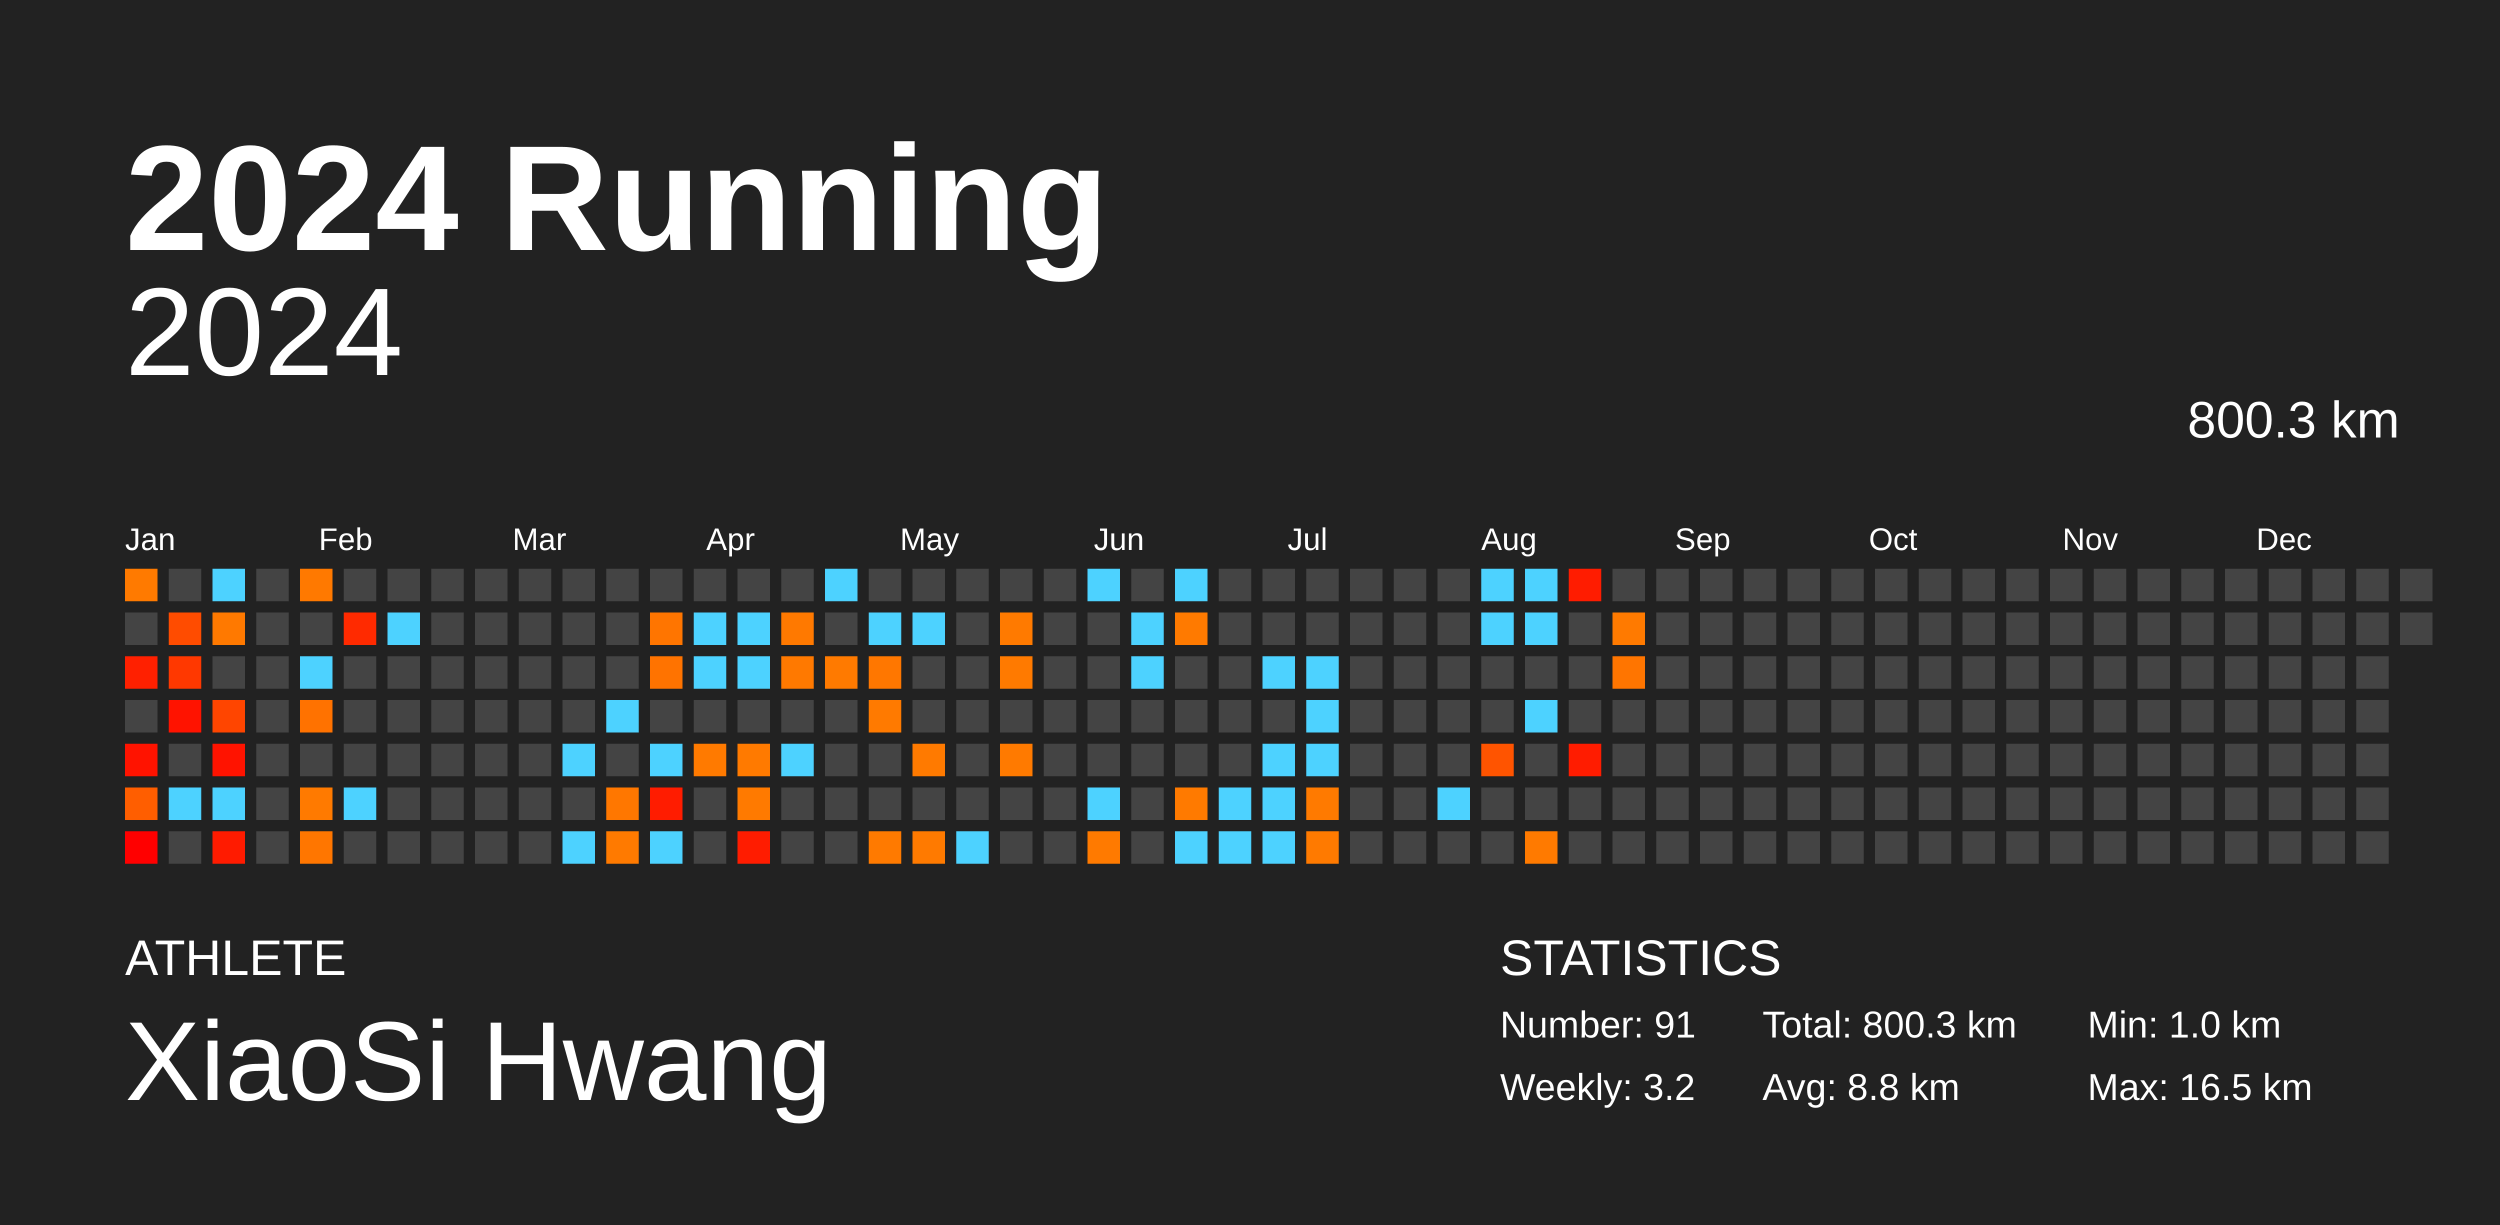
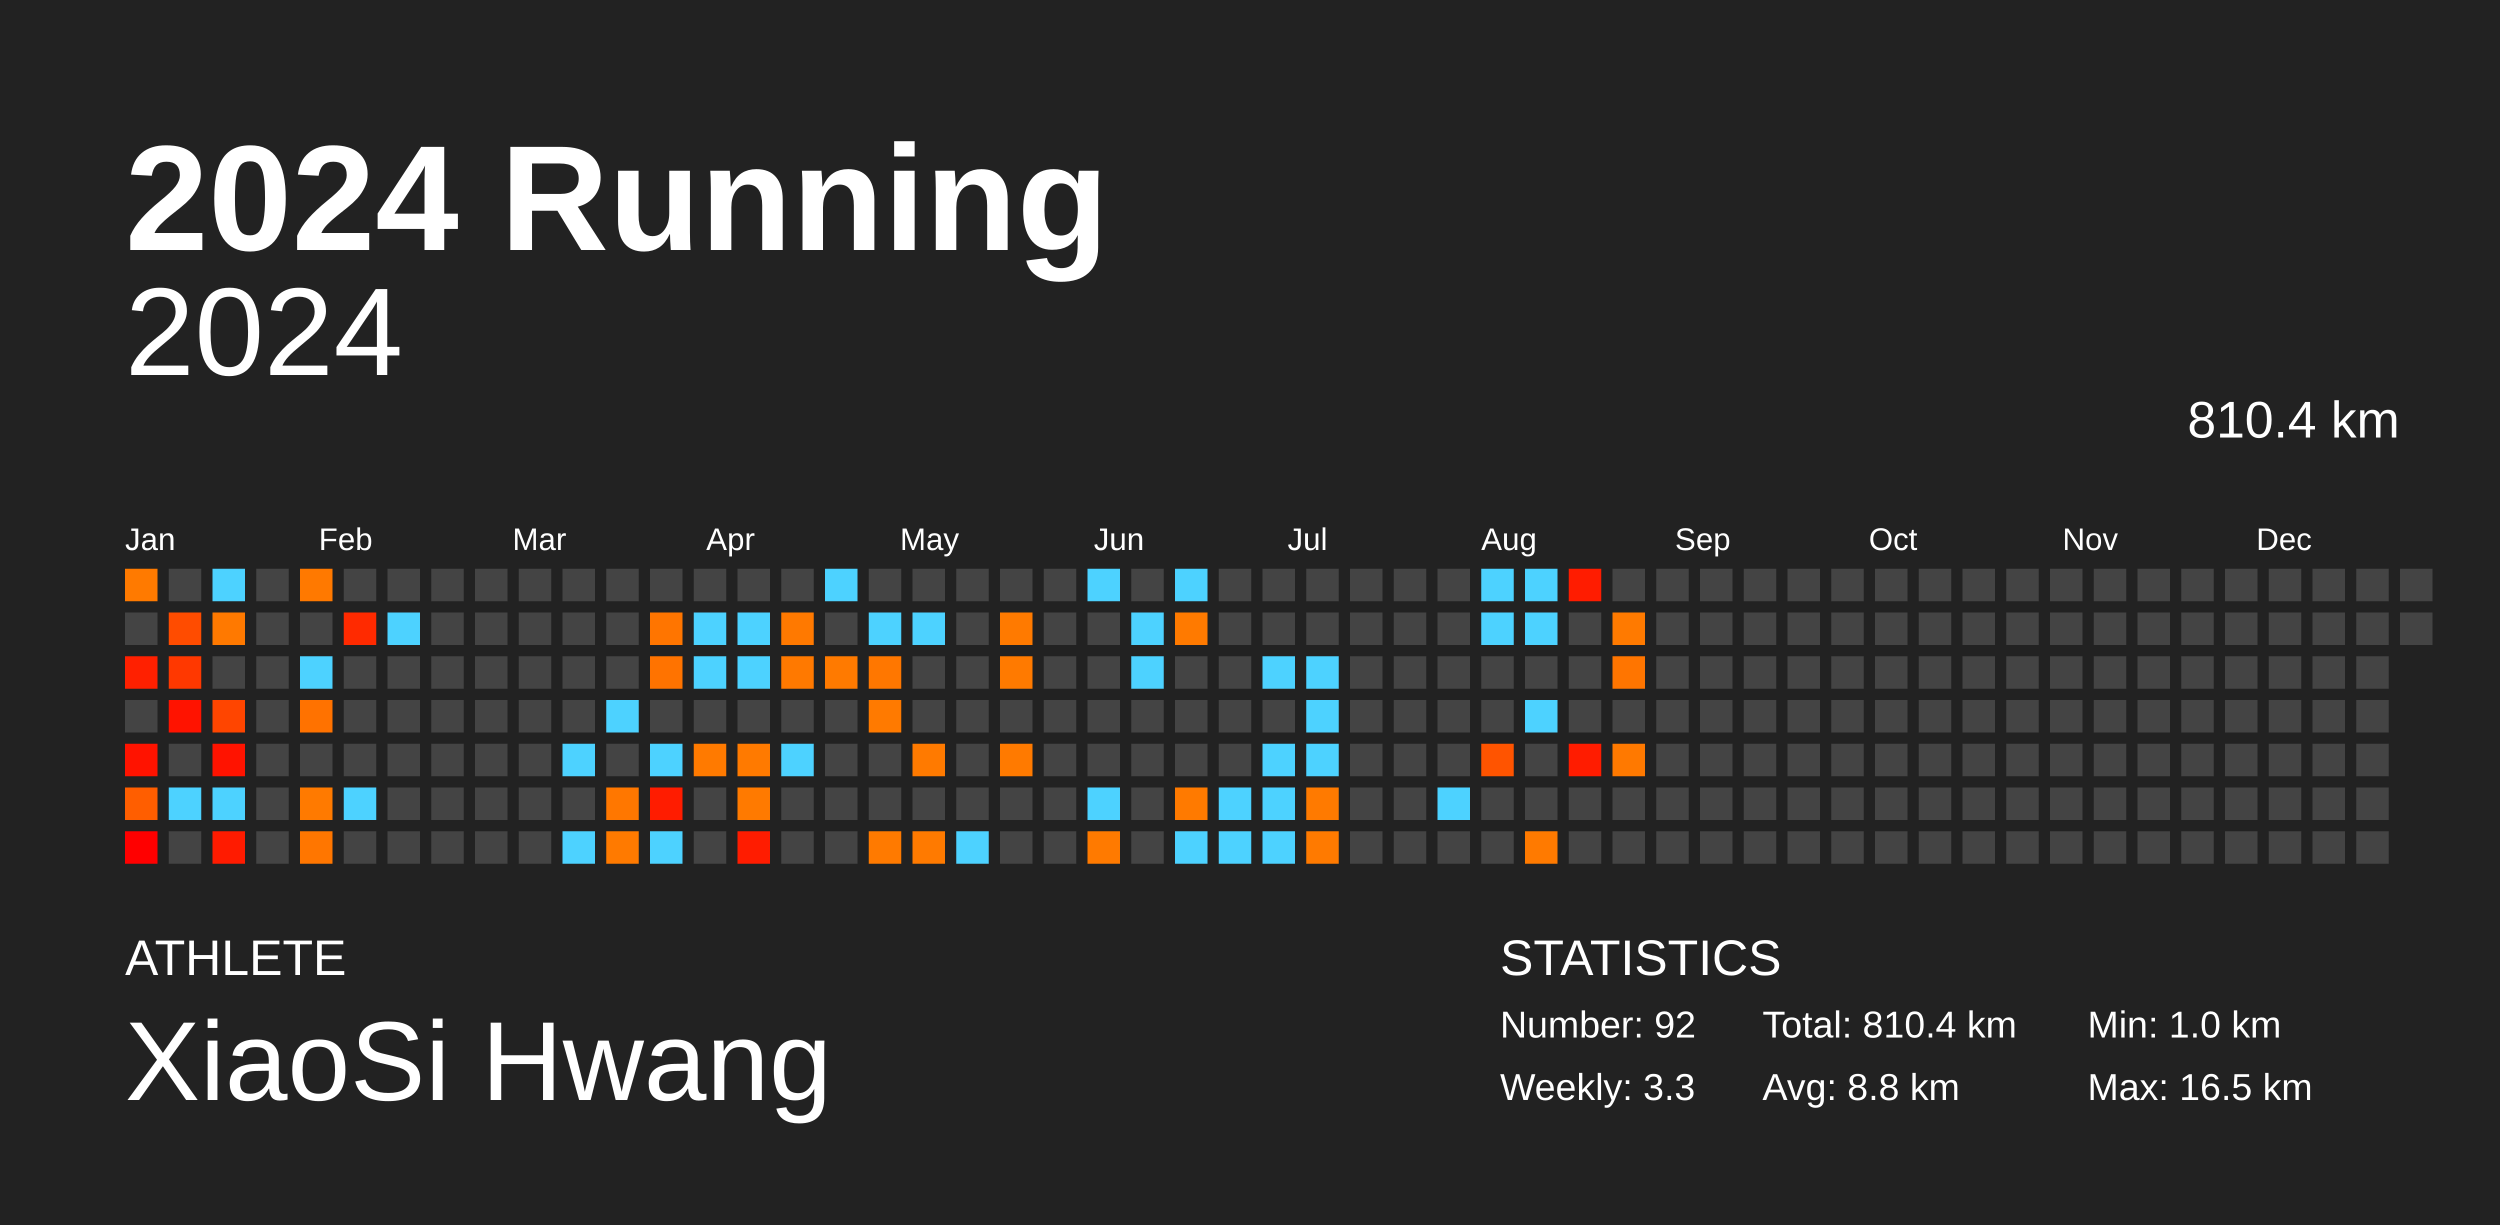
<svg xmlns="http://www.w3.org/2000/svg" baseProfile="full" height="98mm" version="1.1" viewBox="0,0,200,98" width="200mm">
  <defs />
  <rect fill="#222222" height="98" width="200" x="0" y="0" />
  <text fill="#FFFFFF" style="font-size:12px; font-family:Arial; font-weight:bold;" x="10" y="20">2024 Running</text>
  <text fill="#FFFFFF" style="font-size:4px; font-family:Arial" x="10" y="78">ATHLETE</text>
  <text fill="#FFFFFF" style="font-size:9px; font-family:Arial" x="10" y="88">XiaoSi Hwang</text>
  <text fill="#FFFFFF" style="font-size:4px; font-family:Arial" x="120" y="78">STATISTICS</text>
-   <text fill="#FFFFFF" style="font-size:3px; font-family:Arial" x="120" y="83">Number: 91</text>
-   <text fill="#FFFFFF" style="font-size:3px; font-family:Arial" x="120" y="88">Weekly: 3.2</text>
-   <text fill="#FFFFFF" style="font-size:3px; font-family:Arial" x="141" y="83">Total: 800.3 km</text>
+   <text fill="#FFFFFF" style="font-size:3px; font-family:Arial" x="120" y="83">Number: 92</text>
+   <text fill="#FFFFFF" style="font-size:3px; font-family:Arial" x="120" y="88">Weekly: 3.3</text>
+   <text fill="#FFFFFF" style="font-size:3px; font-family:Arial" x="141" y="83">Total: 810.4 km</text>
  <text fill="#FFFFFF" style="font-size:3px; font-family:Arial" x="141" y="88">Avg: 8.8 km</text>
  <text fill="#FFFFFF" style="font-size:3px; font-family:Arial" x="167" y="83">Min: 1.0 km</text>
  <text fill="#FFFFFF" style="font-size:3px; font-family:Arial" x="167" y="88">Max: 16.5 km</text>
  <text alignment-baseline="hanging" fill="#FFFFFF" style="font-size:10.0px; font-family:Arial;" x="10" y="30">2024</text>
-   <text alignment-baseline="hanging" fill="#FFFFFF" style="font-size:4.125px; font-family:Arial;" x="175" y="35">800.3 km</text>
+   <text alignment-baseline="hanging" fill="#FFFFFF" style="font-size:4.125px; font-family:Arial;" x="175" y="35">810.4 km</text>
  <text fill="#FFFFFF" style="font-size:2.5px; font-family:Arial" x="10.0" y="44">Jan</text>
  <text fill="#FFFFFF" style="font-size:2.5px; font-family:Arial" x="25.5" y="44">Feb</text>
  <text fill="#FFFFFF" style="font-size:2.5px; font-family:Arial" x="41.0" y="44">Mar</text>
  <text fill="#FFFFFF" style="font-size:2.5px; font-family:Arial" x="56.5" y="44">Apr</text>
  <text fill="#FFFFFF" style="font-size:2.5px; font-family:Arial" x="72.0" y="44">May</text>
  <text fill="#FFFFFF" style="font-size:2.5px; font-family:Arial" x="87.5" y="44">Jun</text>
  <text fill="#FFFFFF" style="font-size:2.5px; font-family:Arial" x="103.0" y="44">Jul</text>
  <text fill="#FFFFFF" style="font-size:2.5px; font-family:Arial" x="118.5" y="44">Aug</text>
  <text fill="#FFFFFF" style="font-size:2.5px; font-family:Arial" x="134.0" y="44">Sep</text>
  <text fill="#FFFFFF" style="font-size:2.5px; font-family:Arial" x="149.5" y="44">Oct</text>
  <text fill="#FFFFFF" style="font-size:2.5px; font-family:Arial" x="165.0" y="44">Nov</text>
  <text fill="#FFFFFF" style="font-size:2.5px; font-family:Arial" x="180.5" y="44">Dec</text>
  <rect fill="#ff7a00" height="2.6" width="2.6" x="10.0" y="45.5" />
  <rect fill="#444444" height="2.6" width="2.6" x="10.0" y="49.0" />
  <rect fill="#ff2000" height="2.6" width="2.6" x="10.0" y="52.5" />
  <rect fill="#444444" height="2.6" width="2.6" x="10.0" y="56.0" />
  <rect fill="#ff1300" height="2.6" width="2.6" x="10.0" y="59.5" />
  <rect fill="#ff5e00" height="2.6" width="2.6" x="10.0" y="63.0" />
  <rect fill="#ff0000" height="2.6" width="2.6" x="10.0" y="66.5" />
  <rect fill="#444444" height="2.6" width="2.6" x="13.5" y="45.5" />
  <rect fill="#ff4c00" height="2.6" width="2.6" x="13.5" y="49.0" />
  <rect fill="#ff3800" height="2.6" width="2.6" x="13.5" y="52.5" />
  <rect fill="#ff1300" height="2.6" width="2.6" x="13.5" y="56.0" />
  <rect fill="#444444" height="2.6" width="2.6" x="13.5" y="59.5" />
  <rect fill="#4dd2ff" height="2.6" width="2.6" x="13.5" y="63.0" />
  <rect fill="#444444" height="2.6" width="2.6" x="13.5" y="66.5" />
  <rect fill="#4dd2ff" height="2.6" width="2.6" x="17.0" y="45.5" />
  <rect fill="#ff7900" height="2.6" width="2.6" x="17.0" y="49.0" />
  <rect fill="#444444" height="2.6" width="2.6" x="17.0" y="52.5" />
  <rect fill="#ff4500" height="2.6" width="2.6" x="17.0" y="56.0" />
  <rect fill="#ff1300" height="2.6" width="2.6" x="17.0" y="59.5" />
  <rect fill="#4dd2ff" height="2.6" width="2.6" x="17.0" y="63.0" />
  <rect fill="#ff1b00" height="2.6" width="2.6" x="17.0" y="66.5" />
  <rect fill="#444444" height="2.6" width="2.6" x="20.5" y="45.5" />
  <rect fill="#444444" height="2.6" width="2.6" x="20.5" y="49.0" />
  <rect fill="#444444" height="2.6" width="2.6" x="20.5" y="52.5" />
  <rect fill="#444444" height="2.6" width="2.6" x="20.5" y="56.0" />
  <rect fill="#444444" height="2.6" width="2.6" x="20.5" y="59.5" />
  <rect fill="#444444" height="2.6" width="2.6" x="20.5" y="63.0" />
  <rect fill="#444444" height="2.6" width="2.6" x="20.5" y="66.5" />
  <rect fill="#ff7900" height="2.6" width="2.6" x="24.0" y="45.5" />
  <rect fill="#444444" height="2.6" width="2.6" x="24.0" y="49.0" />
  <rect fill="#4dd2ff" height="2.6" width="2.6" x="24.0" y="52.5" />
  <rect fill="#ff7200" height="2.6" width="2.6" x="24.0" y="56.0" />
  <rect fill="#444444" height="2.6" width="2.6" x="24.0" y="59.5" />
  <rect fill="#ff7a00" height="2.6" width="2.6" x="24.0" y="63.0" />
  <rect fill="#ff7600" height="2.6" width="2.6" x="24.0" y="66.5" />
  <rect fill="#444444" height="2.6" width="2.6" x="27.5" y="45.5" />
  <rect fill="#ff2a00" height="2.6" width="2.6" x="27.5" y="49.0" />
  <rect fill="#444444" height="2.6" width="2.6" x="27.5" y="52.5" />
  <rect fill="#444444" height="2.6" width="2.6" x="27.5" y="56.0" />
  <rect fill="#444444" height="2.6" width="2.6" x="27.5" y="59.5" />
  <rect fill="#4dd2ff" height="2.6" width="2.6" x="27.5" y="63.0" />
  <rect fill="#444444" height="2.6" width="2.6" x="27.5" y="66.5" />
  <rect fill="#444444" height="2.6" width="2.6" x="31.0" y="45.5" />
  <rect fill="#4dd2ff" height="2.6" width="2.6" x="31.0" y="49.0" />
  <rect fill="#444444" height="2.6" width="2.6" x="31.0" y="52.5" />
  <rect fill="#444444" height="2.6" width="2.6" x="31.0" y="56.0" />
  <rect fill="#444444" height="2.6" width="2.6" x="31.0" y="59.5" />
  <rect fill="#444444" height="2.6" width="2.6" x="31.0" y="63.0" />
  <rect fill="#444444" height="2.6" width="2.6" x="31.0" y="66.5" />
  <rect fill="#444444" height="2.6" width="2.6" x="34.5" y="45.5" />
  <rect fill="#444444" height="2.6" width="2.6" x="34.5" y="49.0" />
  <rect fill="#444444" height="2.6" width="2.6" x="34.5" y="52.5" />
  <rect fill="#444444" height="2.6" width="2.6" x="34.5" y="56.0" />
  <rect fill="#444444" height="2.6" width="2.6" x="34.5" y="59.5" />
  <rect fill="#444444" height="2.6" width="2.6" x="34.5" y="63.0" />
  <rect fill="#444444" height="2.6" width="2.6" x="34.5" y="66.5" />
  <rect fill="#444444" height="2.6" width="2.6" x="38.0" y="45.5" />
  <rect fill="#444444" height="2.6" width="2.6" x="38.0" y="49.0" />
  <rect fill="#444444" height="2.6" width="2.6" x="38.0" y="52.5" />
  <rect fill="#444444" height="2.6" width="2.6" x="38.0" y="56.0" />
  <rect fill="#444444" height="2.6" width="2.6" x="38.0" y="59.5" />
  <rect fill="#444444" height="2.6" width="2.6" x="38.0" y="63.0" />
  <rect fill="#444444" height="2.6" width="2.6" x="38.0" y="66.5" />
  <rect fill="#444444" height="2.6" width="2.6" x="41.5" y="45.5" />
  <rect fill="#444444" height="2.6" width="2.6" x="41.5" y="49.0" />
  <rect fill="#444444" height="2.6" width="2.6" x="41.5" y="52.5" />
  <rect fill="#444444" height="2.6" width="2.6" x="41.5" y="56.0" />
  <rect fill="#444444" height="2.6" width="2.6" x="41.5" y="59.5" />
  <rect fill="#444444" height="2.6" width="2.6" x="41.5" y="63.0" />
  <rect fill="#444444" height="2.6" width="2.6" x="41.5" y="66.5" />
  <rect fill="#444444" height="2.6" width="2.6" x="45.0" y="45.5" />
  <rect fill="#444444" height="2.6" width="2.6" x="45.0" y="49.0" />
  <rect fill="#444444" height="2.6" width="2.6" x="45.0" y="52.5" />
  <rect fill="#444444" height="2.6" width="2.6" x="45.0" y="56.0" />
  <rect fill="#4dd2ff" height="2.6" width="2.6" x="45.0" y="59.5" />
  <rect fill="#444444" height="2.6" width="2.6" x="45.0" y="63.0" />
  <rect fill="#4dd2ff" height="2.6" width="2.6" x="45.0" y="66.5" />
  <rect fill="#444444" height="2.6" width="2.6" x="48.5" y="45.5" />
  <rect fill="#444444" height="2.6" width="2.6" x="48.5" y="49.0" />
  <rect fill="#444444" height="2.6" width="2.6" x="48.5" y="52.5" />
  <rect fill="#4dd2ff" height="2.6" width="2.6" x="48.5" y="56.0" />
  <rect fill="#444444" height="2.6" width="2.6" x="48.5" y="59.5" />
  <rect fill="#ff7700" height="2.6" width="2.6" x="48.5" y="63.0" />
  <rect fill="#ff7a00" height="2.6" width="2.6" x="48.5" y="66.5" />
  <rect fill="#444444" height="2.6" width="2.6" x="52.0" y="45.5" />
  <rect fill="#ff7500" height="2.6" width="2.6" x="52.0" y="49.0" />
  <rect fill="#ff7300" height="2.6" width="2.6" x="52.0" y="52.5" />
  <rect fill="#444444" height="2.6" width="2.6" x="52.0" y="56.0" />
  <rect fill="#4dd2ff" height="2.6" width="2.6" x="52.0" y="59.5" />
  <rect fill="#ff1c00" height="2.6" width="2.6" x="52.0" y="63.0" />
  <rect fill="#4dd2ff" height="2.6" width="2.6" x="52.0" y="66.5" />
  <rect fill="#444444" height="2.6" width="2.6" x="55.5" y="45.5" />
  <rect fill="#4dd2ff" height="2.6" width="2.6" x="55.5" y="49.0" />
  <rect fill="#4dd2ff" height="2.6" width="2.6" x="55.5" y="52.5" />
  <rect fill="#444444" height="2.6" width="2.6" x="55.5" y="56.0" />
  <rect fill="#ff7a00" height="2.6" width="2.6" x="55.5" y="59.5" />
  <rect fill="#444444" height="2.6" width="2.6" x="55.5" y="63.0" />
  <rect fill="#444444" height="2.6" width="2.6" x="55.5" y="66.5" />
  <rect fill="#444444" height="2.6" width="2.6" x="59.0" y="45.5" />
  <rect fill="#4dd2ff" height="2.6" width="2.6" x="59.0" y="49.0" />
  <rect fill="#4dd2ff" height="2.6" width="2.6" x="59.0" y="52.5" />
  <rect fill="#444444" height="2.6" width="2.6" x="59.0" y="56.0" />
  <rect fill="#ff7a00" height="2.6" width="2.6" x="59.0" y="59.5" />
  <rect fill="#ff7a00" height="2.6" width="2.6" x="59.0" y="63.0" />
  <rect fill="#ff1c00" height="2.6" width="2.6" x="59.0" y="66.5" />
  <rect fill="#444444" height="2.6" width="2.6" x="62.5" y="45.5" />
  <rect fill="#ff7900" height="2.6" width="2.6" x="62.5" y="49.0" />
  <rect fill="#ff7900" height="2.6" width="2.6" x="62.5" y="52.5" />
  <rect fill="#444444" height="2.6" width="2.6" x="62.5" y="56.0" />
  <rect fill="#4dd2ff" height="2.6" width="2.6" x="62.5" y="59.5" />
  <rect fill="#444444" height="2.6" width="2.6" x="62.5" y="63.0" />
  <rect fill="#444444" height="2.6" width="2.6" x="62.5" y="66.5" />
  <rect fill="#4dd2ff" height="2.6" width="2.6" x="66.0" y="45.5" />
  <rect fill="#444444" height="2.6" width="2.6" x="66.0" y="49.0" />
  <rect fill="#ff7a00" height="2.6" width="2.6" x="66.0" y="52.5" />
  <rect fill="#444444" height="2.6" width="2.6" x="66.0" y="56.0" />
  <rect fill="#444444" height="2.6" width="2.6" x="66.0" y="59.5" />
  <rect fill="#444444" height="2.6" width="2.6" x="66.0" y="63.0" />
  <rect fill="#444444" height="2.6" width="2.6" x="66.0" y="66.5" />
  <rect fill="#444444" height="2.6" width="2.6" x="69.5" y="45.5" />
  <rect fill="#4dd2ff" height="2.6" width="2.6" x="69.5" y="49.0" />
  <rect fill="#ff7700" height="2.6" width="2.6" x="69.5" y="52.5" />
  <rect fill="#ff7a00" height="2.6" width="2.6" x="69.5" y="56.0" />
  <rect fill="#444444" height="2.6" width="2.6" x="69.5" y="59.5" />
  <rect fill="#444444" height="2.6" width="2.6" x="69.5" y="63.0" />
  <rect fill="#ff7a00" height="2.6" width="2.6" x="69.5" y="66.5" />
  <rect fill="#444444" height="2.6" width="2.6" x="73.0" y="45.5" />
  <rect fill="#4dd2ff" height="2.6" width="2.6" x="73.0" y="49.0" />
  <rect fill="#444444" height="2.6" width="2.6" x="73.0" y="52.5" />
  <rect fill="#444444" height="2.6" width="2.6" x="73.0" y="56.0" />
  <rect fill="#ff7a00" height="2.6" width="2.6" x="73.0" y="59.5" />
  <rect fill="#444444" height="2.6" width="2.6" x="73.0" y="63.0" />
  <rect fill="#ff7a00" height="2.6" width="2.6" x="73.0" y="66.5" />
  <rect fill="#444444" height="2.6" width="2.6" x="76.5" y="45.5" />
  <rect fill="#444444" height="2.6" width="2.6" x="76.5" y="49.0" />
  <rect fill="#444444" height="2.6" width="2.6" x="76.5" y="52.5" />
  <rect fill="#444444" height="2.6" width="2.6" x="76.5" y="56.0" />
  <rect fill="#444444" height="2.6" width="2.6" x="76.5" y="59.5" />
  <rect fill="#444444" height="2.6" width="2.6" x="76.5" y="63.0" />
  <rect fill="#4dd2ff" height="2.6" width="2.6" x="76.5" y="66.5" />
  <rect fill="#444444" height="2.6" width="2.6" x="80.0" y="45.5" />
  <rect fill="#ff7a00" height="2.6" width="2.6" x="80.0" y="49.0" />
  <rect fill="#ff7a00" height="2.6" width="2.6" x="80.0" y="52.5" />
  <rect fill="#444444" height="2.6" width="2.6" x="80.0" y="56.0" />
  <rect fill="#ff7a00" height="2.6" width="2.6" x="80.0" y="59.5" />
  <rect fill="#444444" height="2.6" width="2.6" x="80.0" y="63.0" />
  <rect fill="#444444" height="2.6" width="2.6" x="80.0" y="66.5" />
  <rect fill="#444444" height="2.6" width="2.6" x="83.5" y="45.5" />
  <rect fill="#444444" height="2.6" width="2.6" x="83.5" y="49.0" />
  <rect fill="#444444" height="2.6" width="2.6" x="83.5" y="52.5" />
  <rect fill="#444444" height="2.6" width="2.6" x="83.5" y="56.0" />
  <rect fill="#444444" height="2.6" width="2.6" x="83.5" y="59.5" />
  <rect fill="#444444" height="2.6" width="2.6" x="83.5" y="63.0" />
  <rect fill="#444444" height="2.6" width="2.6" x="83.5" y="66.5" />
  <rect fill="#4dd2ff" height="2.6" width="2.6" x="87.0" y="45.5" />
  <rect fill="#444444" height="2.6" width="2.6" x="87.0" y="49.0" />
  <rect fill="#444444" height="2.6" width="2.6" x="87.0" y="52.5" />
  <rect fill="#444444" height="2.6" width="2.6" x="87.0" y="56.0" />
  <rect fill="#444444" height="2.6" width="2.6" x="87.0" y="59.5" />
  <rect fill="#4dd2ff" height="2.6" width="2.6" x="87.0" y="63.0" />
  <rect fill="#ff7a00" height="2.6" width="2.6" x="87.0" y="66.5" />
  <rect fill="#444444" height="2.6" width="2.6" x="90.5" y="45.5" />
  <rect fill="#4dd2ff" height="2.6" width="2.6" x="90.5" y="49.0" />
  <rect fill="#4dd2ff" height="2.6" width="2.6" x="90.5" y="52.5" />
  <rect fill="#444444" height="2.6" width="2.6" x="90.5" y="56.0" />
  <rect fill="#444444" height="2.6" width="2.6" x="90.5" y="59.5" />
  <rect fill="#444444" height="2.6" width="2.6" x="90.5" y="63.0" />
  <rect fill="#444444" height="2.6" width="2.6" x="90.5" y="66.5" />
  <rect fill="#4dd2ff" height="2.6" width="2.6" x="94.0" y="45.5" />
  <rect fill="#ff7a00" height="2.6" width="2.6" x="94.0" y="49.0" />
  <rect fill="#444444" height="2.6" width="2.6" x="94.0" y="52.5" />
  <rect fill="#444444" height="2.6" width="2.6" x="94.0" y="56.0" />
  <rect fill="#444444" height="2.6" width="2.6" x="94.0" y="59.5" />
  <rect fill="#ff7a00" height="2.6" width="2.6" x="94.0" y="63.0" />
  <rect fill="#4dd2ff" height="2.6" width="2.6" x="94.0" y="66.5" />
  <rect fill="#444444" height="2.6" width="2.6" x="97.5" y="45.5" />
  <rect fill="#444444" height="2.6" width="2.6" x="97.5" y="49.0" />
  <rect fill="#444444" height="2.6" width="2.6" x="97.5" y="52.5" />
  <rect fill="#444444" height="2.6" width="2.6" x="97.5" y="56.0" />
  <rect fill="#444444" height="2.6" width="2.6" x="97.5" y="59.5" />
  <rect fill="#4dd2ff" height="2.6" width="2.6" x="97.5" y="63.0" />
  <rect fill="#4dd2ff" height="2.6" width="2.6" x="97.5" y="66.5" />
  <rect fill="#444444" height="2.6" width="2.6" x="101.0" y="45.5" />
  <rect fill="#444444" height="2.6" width="2.6" x="101.0" y="49.0" />
  <rect fill="#4dd2ff" height="2.6" width="2.6" x="101.0" y="52.5" />
  <rect fill="#444444" height="2.6" width="2.6" x="101.0" y="56.0" />
  <rect fill="#4dd2ff" height="2.6" width="2.6" x="101.0" y="59.5" />
  <rect fill="#4dd2ff" height="2.6" width="2.6" x="101.0" y="63.0" />
  <rect fill="#4dd2ff" height="2.6" width="2.6" x="101.0" y="66.5" />
  <rect fill="#444444" height="2.6" width="2.6" x="104.5" y="45.5" />
  <rect fill="#444444" height="2.6" width="2.6" x="104.5" y="49.0" />
  <rect fill="#4dd2ff" height="2.6" width="2.6" x="104.5" y="52.5" />
  <rect fill="#4dd2ff" height="2.6" width="2.6" x="104.5" y="56.0" />
  <rect fill="#4dd2ff" height="2.6" width="2.6" x="104.5" y="59.5" />
  <rect fill="#ff7a00" height="2.6" width="2.6" x="104.5" y="63.0" />
  <rect fill="#ff7a00" height="2.6" width="2.6" x="104.5" y="66.5" />
  <rect fill="#444444" height="2.6" width="2.6" x="108.0" y="45.5" />
  <rect fill="#444444" height="2.6" width="2.6" x="108.0" y="49.0" />
  <rect fill="#444444" height="2.6" width="2.6" x="108.0" y="52.5" />
  <rect fill="#444444" height="2.6" width="2.6" x="108.0" y="56.0" />
  <rect fill="#444444" height="2.6" width="2.6" x="108.0" y="59.5" />
  <rect fill="#444444" height="2.6" width="2.6" x="108.0" y="63.0" />
  <rect fill="#444444" height="2.6" width="2.6" x="108.0" y="66.5" />
  <rect fill="#444444" height="2.6" width="2.6" x="111.5" y="45.5" />
  <rect fill="#444444" height="2.6" width="2.6" x="111.5" y="49.0" />
  <rect fill="#444444" height="2.6" width="2.6" x="111.5" y="52.5" />
  <rect fill="#444444" height="2.6" width="2.6" x="111.5" y="56.0" />
  <rect fill="#444444" height="2.6" width="2.6" x="111.5" y="59.5" />
  <rect fill="#444444" height="2.6" width="2.6" x="111.5" y="63.0" />
  <rect fill="#444444" height="2.6" width="2.6" x="111.5" y="66.5" />
  <rect fill="#444444" height="2.6" width="2.6" x="115.0" y="45.5" />
  <rect fill="#444444" height="2.6" width="2.6" x="115.0" y="49.0" />
  <rect fill="#444444" height="2.6" width="2.6" x="115.0" y="52.5" />
  <rect fill="#444444" height="2.6" width="2.6" x="115.0" y="56.0" />
  <rect fill="#444444" height="2.6" width="2.6" x="115.0" y="59.5" />
  <rect fill="#4dd2ff" height="2.6" width="2.6" x="115.0" y="63.0" />
  <rect fill="#444444" height="2.6" width="2.6" x="115.0" y="66.5" />
  <rect fill="#4dd2ff" height="2.6" width="2.6" x="118.5" y="45.5" />
  <rect fill="#4dd2ff" height="2.6" width="2.6" x="118.5" y="49.0" />
  <rect fill="#444444" height="2.6" width="2.6" x="118.5" y="52.5" />
  <rect fill="#444444" height="2.6" width="2.6" x="118.5" y="56.0" />
  <rect fill="#ff5400" height="2.6" width="2.6" x="118.5" y="59.5" />
  <rect fill="#444444" height="2.6" width="2.6" x="118.5" y="63.0" />
  <rect fill="#444444" height="2.6" width="2.6" x="118.5" y="66.5" />
  <rect fill="#4dd2ff" height="2.6" width="2.6" x="122.0" y="45.5" />
  <rect fill="#4dd2ff" height="2.6" width="2.6" x="122.0" y="49.0" />
  <rect fill="#444444" height="2.6" width="2.6" x="122.0" y="52.5" />
  <rect fill="#4dd2ff" height="2.6" width="2.6" x="122.0" y="56.0" />
  <rect fill="#444444" height="2.6" width="2.6" x="122.0" y="59.5" />
  <rect fill="#444444" height="2.6" width="2.6" x="122.0" y="63.0" />
  <rect fill="#ff7a00" height="2.6" width="2.6" x="122.0" y="66.5" />
  <rect fill="#ff1c00" height="2.6" width="2.6" x="125.5" y="45.5" />
  <rect fill="#444444" height="2.6" width="2.6" x="125.5" y="49.0" />
  <rect fill="#444444" height="2.6" width="2.6" x="125.5" y="52.5" />
  <rect fill="#444444" height="2.6" width="2.6" x="125.5" y="56.0" />
  <rect fill="#ff1c00" height="2.6" width="2.6" x="125.5" y="59.5" />
  <rect fill="#444444" height="2.6" width="2.6" x="125.5" y="63.0" />
  <rect fill="#444444" height="2.6" width="2.6" x="125.5" y="66.5" />
  <rect fill="#444444" height="2.6" width="2.6" x="129.0" y="45.5" />
  <rect fill="#ff7a00" height="2.6" width="2.6" x="129.0" y="49.0" />
  <rect fill="#ff7500" height="2.6" width="2.6" x="129.0" y="52.5" />
  <rect fill="#444444" height="2.6" width="2.6" x="129.0" y="56.0" />
-   <rect fill="#444444" height="2.6" width="2.6" x="129.0" y="59.5" />
+   <rect fill="#ff7900" height="2.6" width="2.6" x="129.0" y="59.5" />
  <rect fill="#444444" height="2.6" width="2.6" x="129.0" y="63.0" />
  <rect fill="#444444" height="2.6" width="2.6" x="129.0" y="66.5" />
  <rect fill="#444444" height="2.6" width="2.6" x="132.5" y="45.5" />
  <rect fill="#444444" height="2.6" width="2.6" x="132.5" y="49.0" />
  <rect fill="#444444" height="2.6" width="2.6" x="132.5" y="52.5" />
  <rect fill="#444444" height="2.6" width="2.6" x="132.5" y="56.0" />
  <rect fill="#444444" height="2.6" width="2.6" x="132.5" y="59.5" />
  <rect fill="#444444" height="2.6" width="2.6" x="132.5" y="63.0" />
  <rect fill="#444444" height="2.6" width="2.6" x="132.5" y="66.5" />
  <rect fill="#444444" height="2.6" width="2.6" x="136.0" y="45.5" />
  <rect fill="#444444" height="2.6" width="2.6" x="136.0" y="49.0" />
  <rect fill="#444444" height="2.6" width="2.6" x="136.0" y="52.5" />
  <rect fill="#444444" height="2.6" width="2.6" x="136.0" y="56.0" />
  <rect fill="#444444" height="2.6" width="2.6" x="136.0" y="59.5" />
  <rect fill="#444444" height="2.6" width="2.6" x="136.0" y="63.0" />
  <rect fill="#444444" height="2.6" width="2.6" x="136.0" y="66.5" />
  <rect fill="#444444" height="2.6" width="2.6" x="139.5" y="45.5" />
  <rect fill="#444444" height="2.6" width="2.6" x="139.5" y="49.0" />
  <rect fill="#444444" height="2.6" width="2.6" x="139.5" y="52.5" />
  <rect fill="#444444" height="2.6" width="2.6" x="139.5" y="56.0" />
  <rect fill="#444444" height="2.6" width="2.6" x="139.5" y="59.5" />
  <rect fill="#444444" height="2.6" width="2.6" x="139.5" y="63.0" />
  <rect fill="#444444" height="2.6" width="2.6" x="139.5" y="66.5" />
  <rect fill="#444444" height="2.6" width="2.6" x="143.0" y="45.5" />
  <rect fill="#444444" height="2.6" width="2.6" x="143.0" y="49.0" />
  <rect fill="#444444" height="2.6" width="2.6" x="143.0" y="52.5" />
  <rect fill="#444444" height="2.6" width="2.6" x="143.0" y="56.0" />
  <rect fill="#444444" height="2.6" width="2.6" x="143.0" y="59.5" />
  <rect fill="#444444" height="2.6" width="2.6" x="143.0" y="63.0" />
  <rect fill="#444444" height="2.6" width="2.6" x="143.0" y="66.5" />
  <rect fill="#444444" height="2.6" width="2.6" x="146.5" y="45.5" />
  <rect fill="#444444" height="2.6" width="2.6" x="146.5" y="49.0" />
  <rect fill="#444444" height="2.6" width="2.6" x="146.5" y="52.5" />
  <rect fill="#444444" height="2.6" width="2.6" x="146.5" y="56.0" />
  <rect fill="#444444" height="2.6" width="2.6" x="146.5" y="59.5" />
  <rect fill="#444444" height="2.6" width="2.6" x="146.5" y="63.0" />
  <rect fill="#444444" height="2.6" width="2.6" x="146.5" y="66.5" />
  <rect fill="#444444" height="2.6" width="2.6" x="150.0" y="45.5" />
  <rect fill="#444444" height="2.6" width="2.6" x="150.0" y="49.0" />
  <rect fill="#444444" height="2.6" width="2.6" x="150.0" y="52.5" />
  <rect fill="#444444" height="2.6" width="2.6" x="150.0" y="56.0" />
  <rect fill="#444444" height="2.6" width="2.6" x="150.0" y="59.5" />
  <rect fill="#444444" height="2.6" width="2.6" x="150.0" y="63.0" />
  <rect fill="#444444" height="2.6" width="2.6" x="150.0" y="66.5" />
  <rect fill="#444444" height="2.6" width="2.6" x="153.5" y="45.5" />
  <rect fill="#444444" height="2.6" width="2.6" x="153.5" y="49.0" />
  <rect fill="#444444" height="2.6" width="2.6" x="153.5" y="52.5" />
  <rect fill="#444444" height="2.6" width="2.6" x="153.5" y="56.0" />
  <rect fill="#444444" height="2.6" width="2.6" x="153.5" y="59.5" />
  <rect fill="#444444" height="2.6" width="2.6" x="153.5" y="63.0" />
  <rect fill="#444444" height="2.6" width="2.6" x="153.5" y="66.5" />
  <rect fill="#444444" height="2.6" width="2.6" x="157.0" y="45.5" />
  <rect fill="#444444" height="2.6" width="2.6" x="157.0" y="49.0" />
  <rect fill="#444444" height="2.6" width="2.6" x="157.0" y="52.5" />
  <rect fill="#444444" height="2.6" width="2.6" x="157.0" y="56.0" />
  <rect fill="#444444" height="2.6" width="2.6" x="157.0" y="59.5" />
  <rect fill="#444444" height="2.6" width="2.6" x="157.0" y="63.0" />
  <rect fill="#444444" height="2.6" width="2.6" x="157.0" y="66.5" />
  <rect fill="#444444" height="2.6" width="2.6" x="160.5" y="45.5" />
  <rect fill="#444444" height="2.6" width="2.6" x="160.5" y="49.0" />
  <rect fill="#444444" height="2.6" width="2.6" x="160.5" y="52.5" />
  <rect fill="#444444" height="2.6" width="2.6" x="160.5" y="56.0" />
  <rect fill="#444444" height="2.6" width="2.6" x="160.5" y="59.5" />
  <rect fill="#444444" height="2.6" width="2.6" x="160.5" y="63.0" />
  <rect fill="#444444" height="2.6" width="2.6" x="160.5" y="66.5" />
  <rect fill="#444444" height="2.6" width="2.6" x="164.0" y="45.5" />
  <rect fill="#444444" height="2.6" width="2.6" x="164.0" y="49.0" />
  <rect fill="#444444" height="2.6" width="2.6" x="164.0" y="52.5" />
  <rect fill="#444444" height="2.6" width="2.6" x="164.0" y="56.0" />
  <rect fill="#444444" height="2.6" width="2.6" x="164.0" y="59.5" />
  <rect fill="#444444" height="2.6" width="2.6" x="164.0" y="63.0" />
  <rect fill="#444444" height="2.6" width="2.6" x="164.0" y="66.5" />
  <rect fill="#444444" height="2.6" width="2.6" x="167.5" y="45.5" />
  <rect fill="#444444" height="2.6" width="2.6" x="167.5" y="49.0" />
  <rect fill="#444444" height="2.6" width="2.6" x="167.5" y="52.5" />
  <rect fill="#444444" height="2.6" width="2.6" x="167.5" y="56.0" />
  <rect fill="#444444" height="2.6" width="2.6" x="167.5" y="59.5" />
  <rect fill="#444444" height="2.6" width="2.6" x="167.5" y="63.0" />
  <rect fill="#444444" height="2.6" width="2.6" x="167.5" y="66.5" />
  <rect fill="#444444" height="2.6" width="2.6" x="171.0" y="45.5" />
  <rect fill="#444444" height="2.6" width="2.6" x="171.0" y="49.0" />
  <rect fill="#444444" height="2.6" width="2.6" x="171.0" y="52.5" />
  <rect fill="#444444" height="2.6" width="2.6" x="171.0" y="56.0" />
  <rect fill="#444444" height="2.6" width="2.6" x="171.0" y="59.5" />
  <rect fill="#444444" height="2.6" width="2.6" x="171.0" y="63.0" />
  <rect fill="#444444" height="2.6" width="2.6" x="171.0" y="66.5" />
  <rect fill="#444444" height="2.6" width="2.6" x="174.5" y="45.5" />
  <rect fill="#444444" height="2.6" width="2.6" x="174.5" y="49.0" />
  <rect fill="#444444" height="2.6" width="2.6" x="174.5" y="52.5" />
  <rect fill="#444444" height="2.6" width="2.6" x="174.5" y="56.0" />
  <rect fill="#444444" height="2.6" width="2.6" x="174.5" y="59.5" />
  <rect fill="#444444" height="2.6" width="2.6" x="174.5" y="63.0" />
  <rect fill="#444444" height="2.6" width="2.6" x="174.5" y="66.5" />
  <rect fill="#444444" height="2.6" width="2.6" x="178.0" y="45.5" />
  <rect fill="#444444" height="2.6" width="2.6" x="178.0" y="49.0" />
  <rect fill="#444444" height="2.6" width="2.6" x="178.0" y="52.5" />
  <rect fill="#444444" height="2.6" width="2.6" x="178.0" y="56.0" />
  <rect fill="#444444" height="2.6" width="2.6" x="178.0" y="59.5" />
  <rect fill="#444444" height="2.6" width="2.6" x="178.0" y="63.0" />
  <rect fill="#444444" height="2.6" width="2.6" x="178.0" y="66.5" />
  <rect fill="#444444" height="2.6" width="2.6" x="181.5" y="45.5" />
  <rect fill="#444444" height="2.6" width="2.6" x="181.5" y="49.0" />
  <rect fill="#444444" height="2.6" width="2.6" x="181.5" y="52.5" />
  <rect fill="#444444" height="2.6" width="2.6" x="181.5" y="56.0" />
  <rect fill="#444444" height="2.6" width="2.6" x="181.5" y="59.5" />
  <rect fill="#444444" height="2.6" width="2.6" x="181.5" y="63.0" />
  <rect fill="#444444" height="2.6" width="2.6" x="181.5" y="66.5" />
  <rect fill="#444444" height="2.6" width="2.6" x="185.0" y="45.5" />
  <rect fill="#444444" height="2.6" width="2.6" x="185.0" y="49.0" />
  <rect fill="#444444" height="2.6" width="2.6" x="185.0" y="52.5" />
  <rect fill="#444444" height="2.6" width="2.6" x="185.0" y="56.0" />
  <rect fill="#444444" height="2.6" width="2.6" x="185.0" y="59.5" />
  <rect fill="#444444" height="2.6" width="2.6" x="185.0" y="63.0" />
  <rect fill="#444444" height="2.6" width="2.6" x="185.0" y="66.5" />
  <rect fill="#444444" height="2.6" width="2.6" x="188.5" y="45.5" />
  <rect fill="#444444" height="2.6" width="2.6" x="188.5" y="49.0" />
  <rect fill="#444444" height="2.6" width="2.6" x="188.5" y="52.5" />
  <rect fill="#444444" height="2.6" width="2.6" x="188.5" y="56.0" />
  <rect fill="#444444" height="2.6" width="2.6" x="188.5" y="59.5" />
  <rect fill="#444444" height="2.6" width="2.6" x="188.5" y="63.0" />
  <rect fill="#444444" height="2.6" width="2.6" x="188.5" y="66.5" />
  <rect fill="#444444" height="2.6" width="2.6" x="192.0" y="45.5" />
  <rect fill="#444444" height="2.6" width="2.6" x="192.0" y="49.0" />
</svg>
